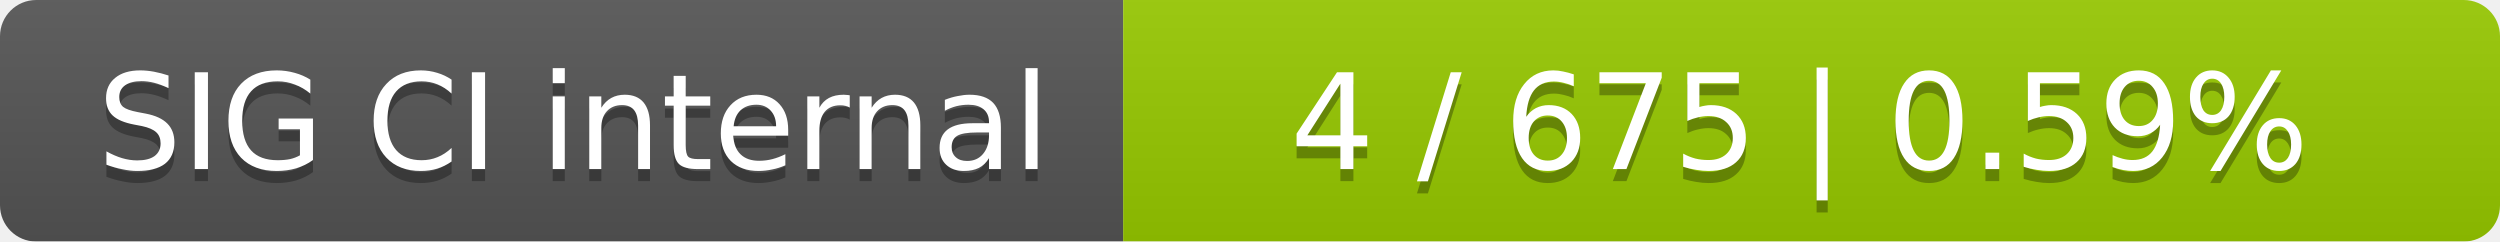
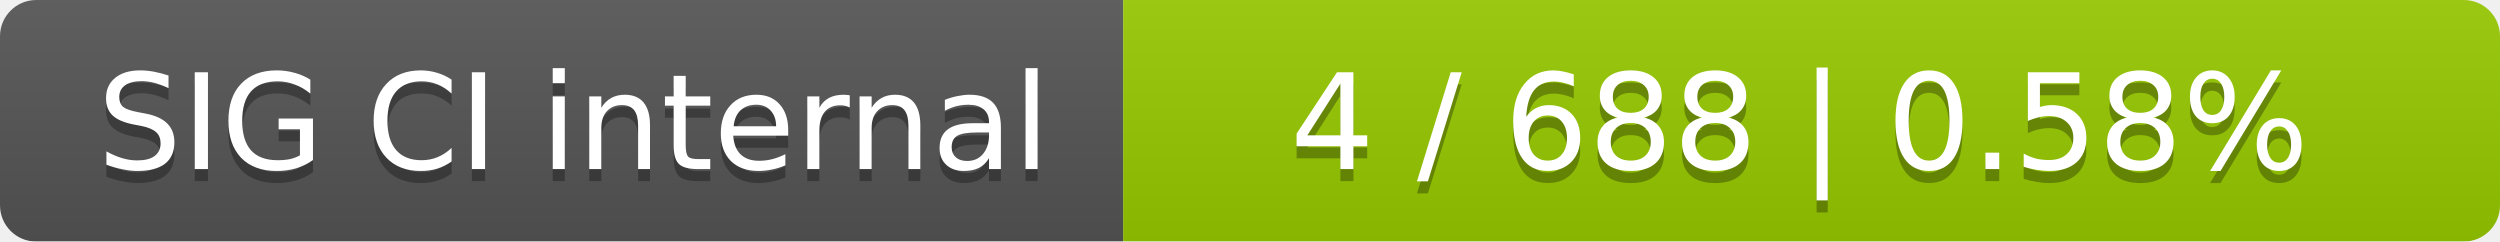
<svg xmlns="http://www.w3.org/2000/svg" width="207" height="20">
  <linearGradient id="smooth" x2="0" y2="100%">
    <stop offset="0" stop-color="#bbb" stop-opacity=".1" />
    <stop offset="1" stop-opacity=".1" />
  </linearGradient>
  <mask id="round">
    <rect width="207" height="20" rx="3" fill="#fff" />
  </mask>
  <g mask="url(#round)">
    <rect width="93" height="20" fill="#555" />
    <rect x="93" width="114" height="20" fill="#97ca00" />
    <rect width="207" height="20" fill="url(#smooth)" />
  </g>
  <g fill="#fff" text-anchor="middle" font-family="DejaVu Sans,Verdana,Geneva,sans-serif" font-size="11">
    <text x="47.5" y="15" fill="#010101" fill-opacity=".3">SIG CI internal</text>
    <text x="47.5" y="14">SIG CI internal</text>
-     <text x="149" y="15" fill="#010101" fill-opacity=".3">4 / 675    |    0.59%</text>
-     <text x="149" y="14">4 / 675    |    0.59%</text>
+     <text x="149" y="15" fill="#010101" fill-opacity=".3">4 / 688    |    0.58%</text>
+     <text x="149" y="14">4 / 688    |    0.58%</text>
  </g>
</svg>
